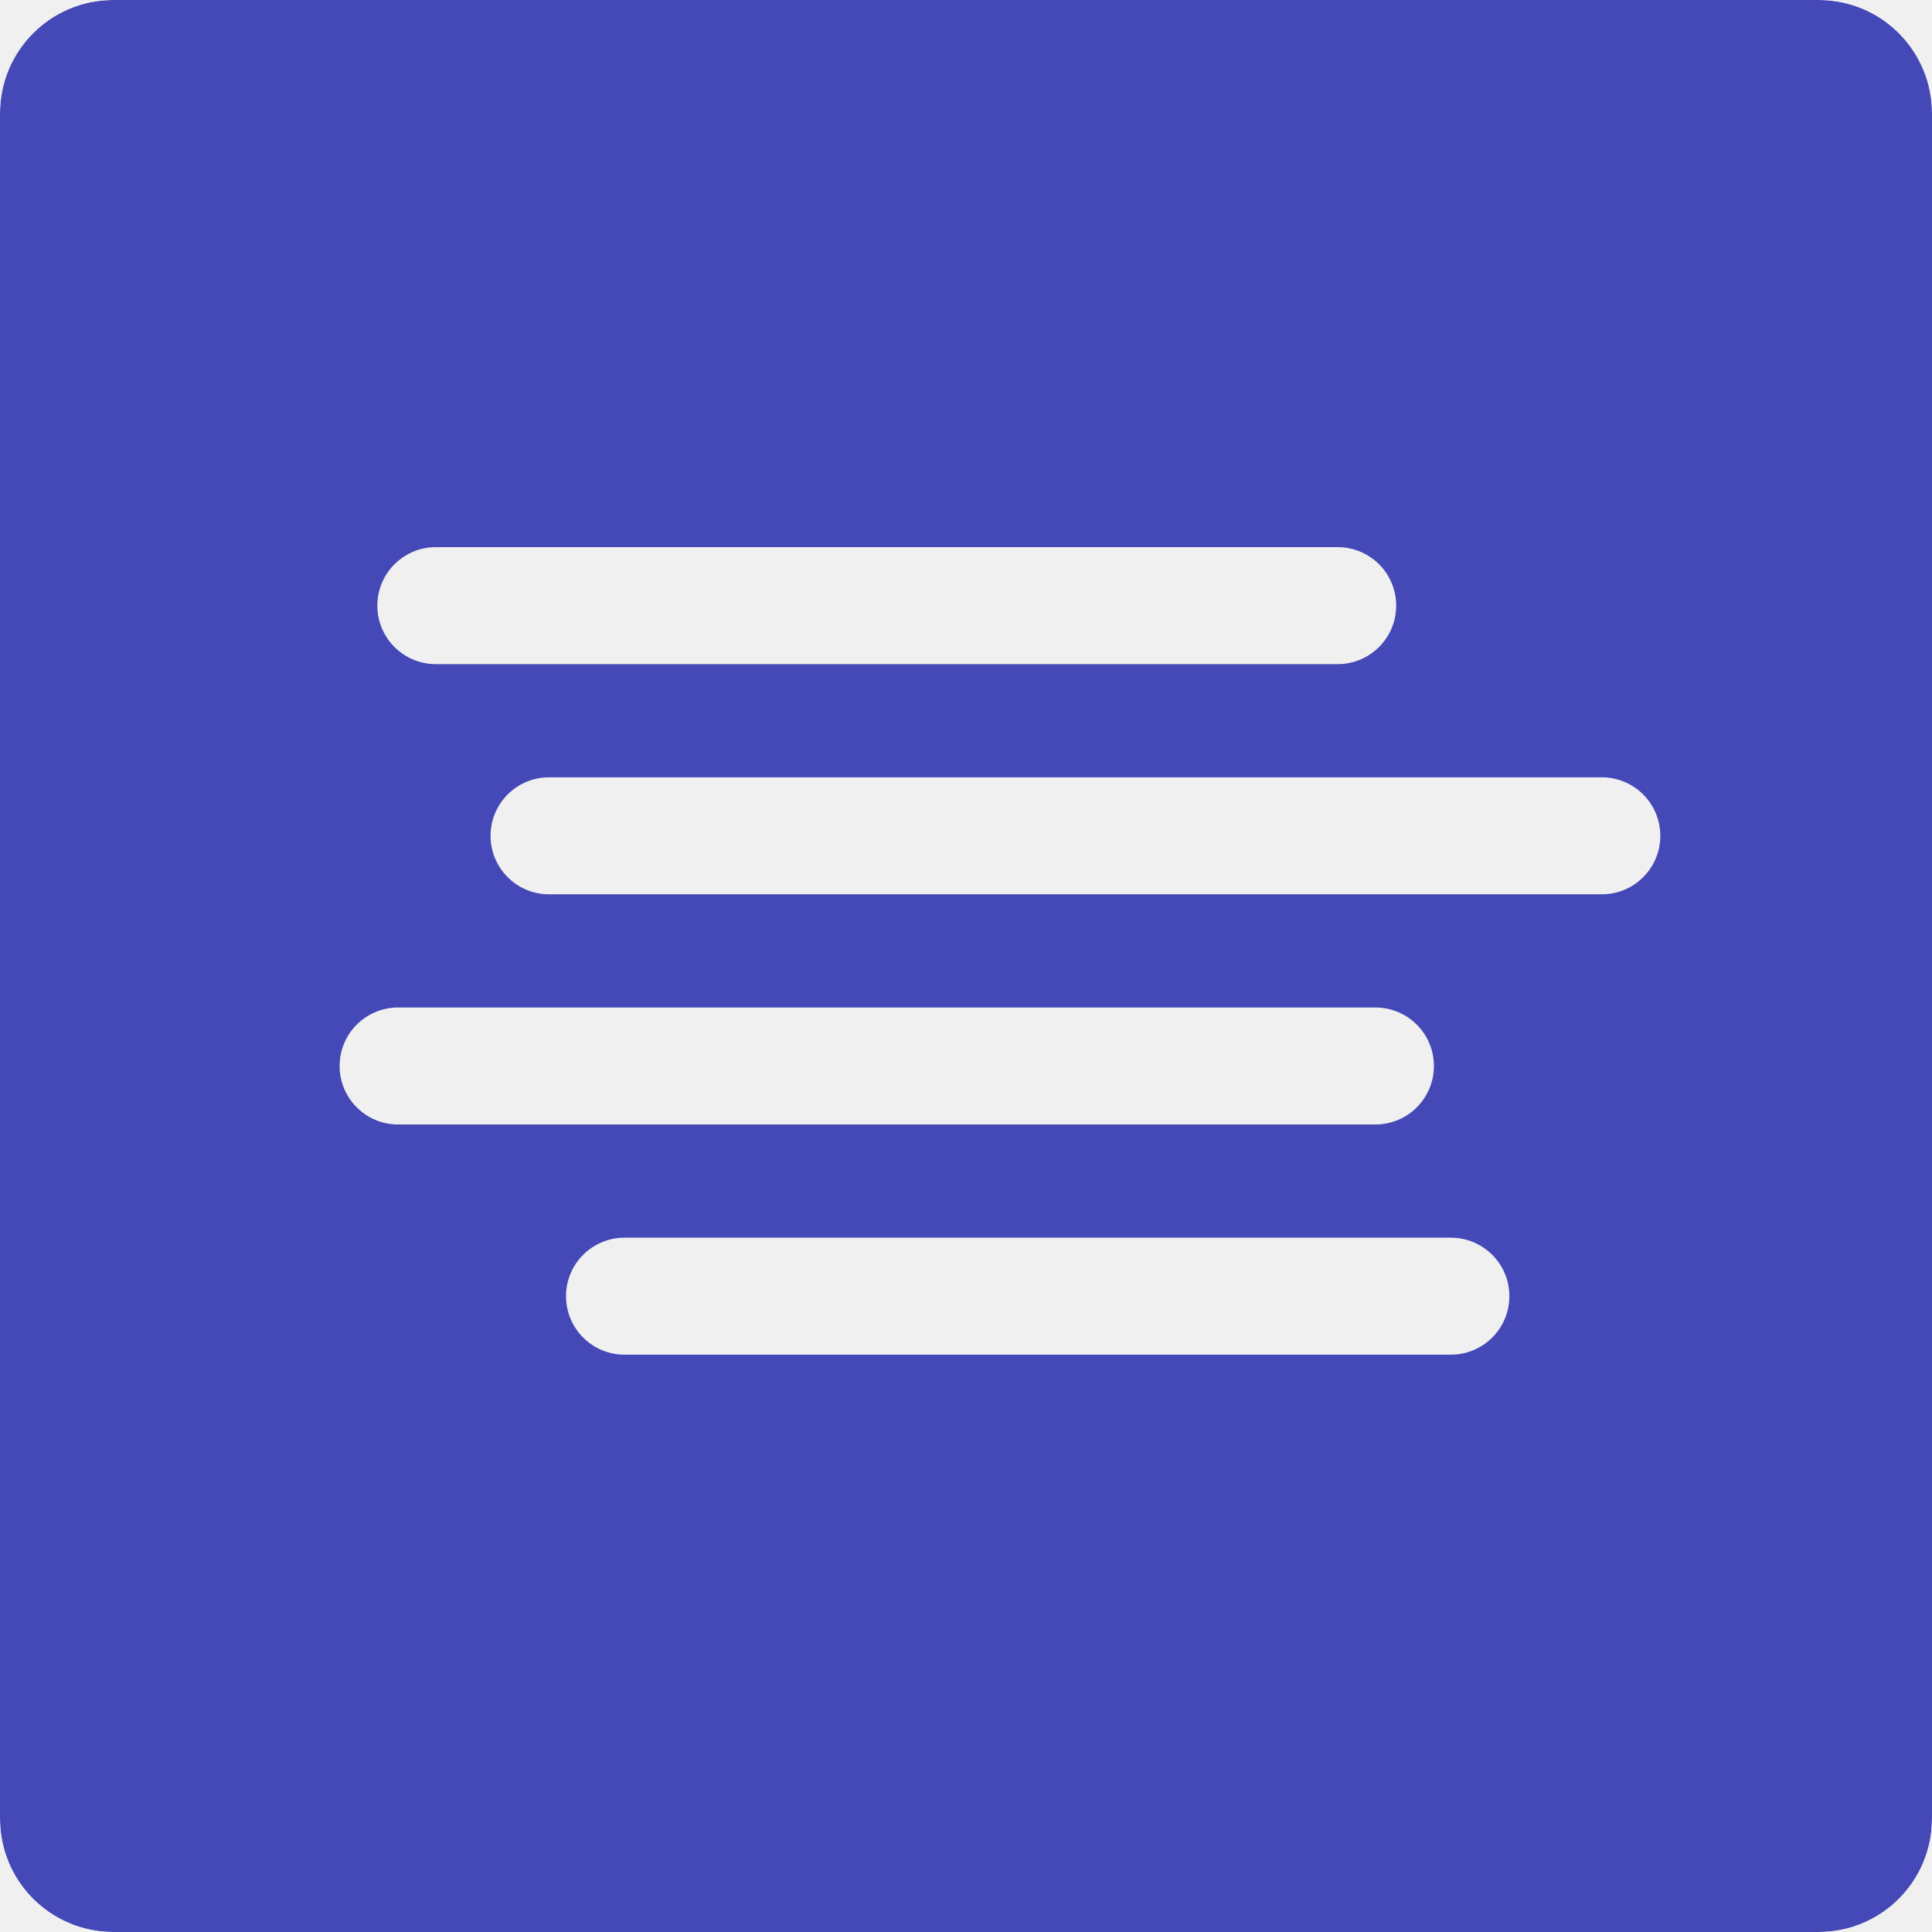
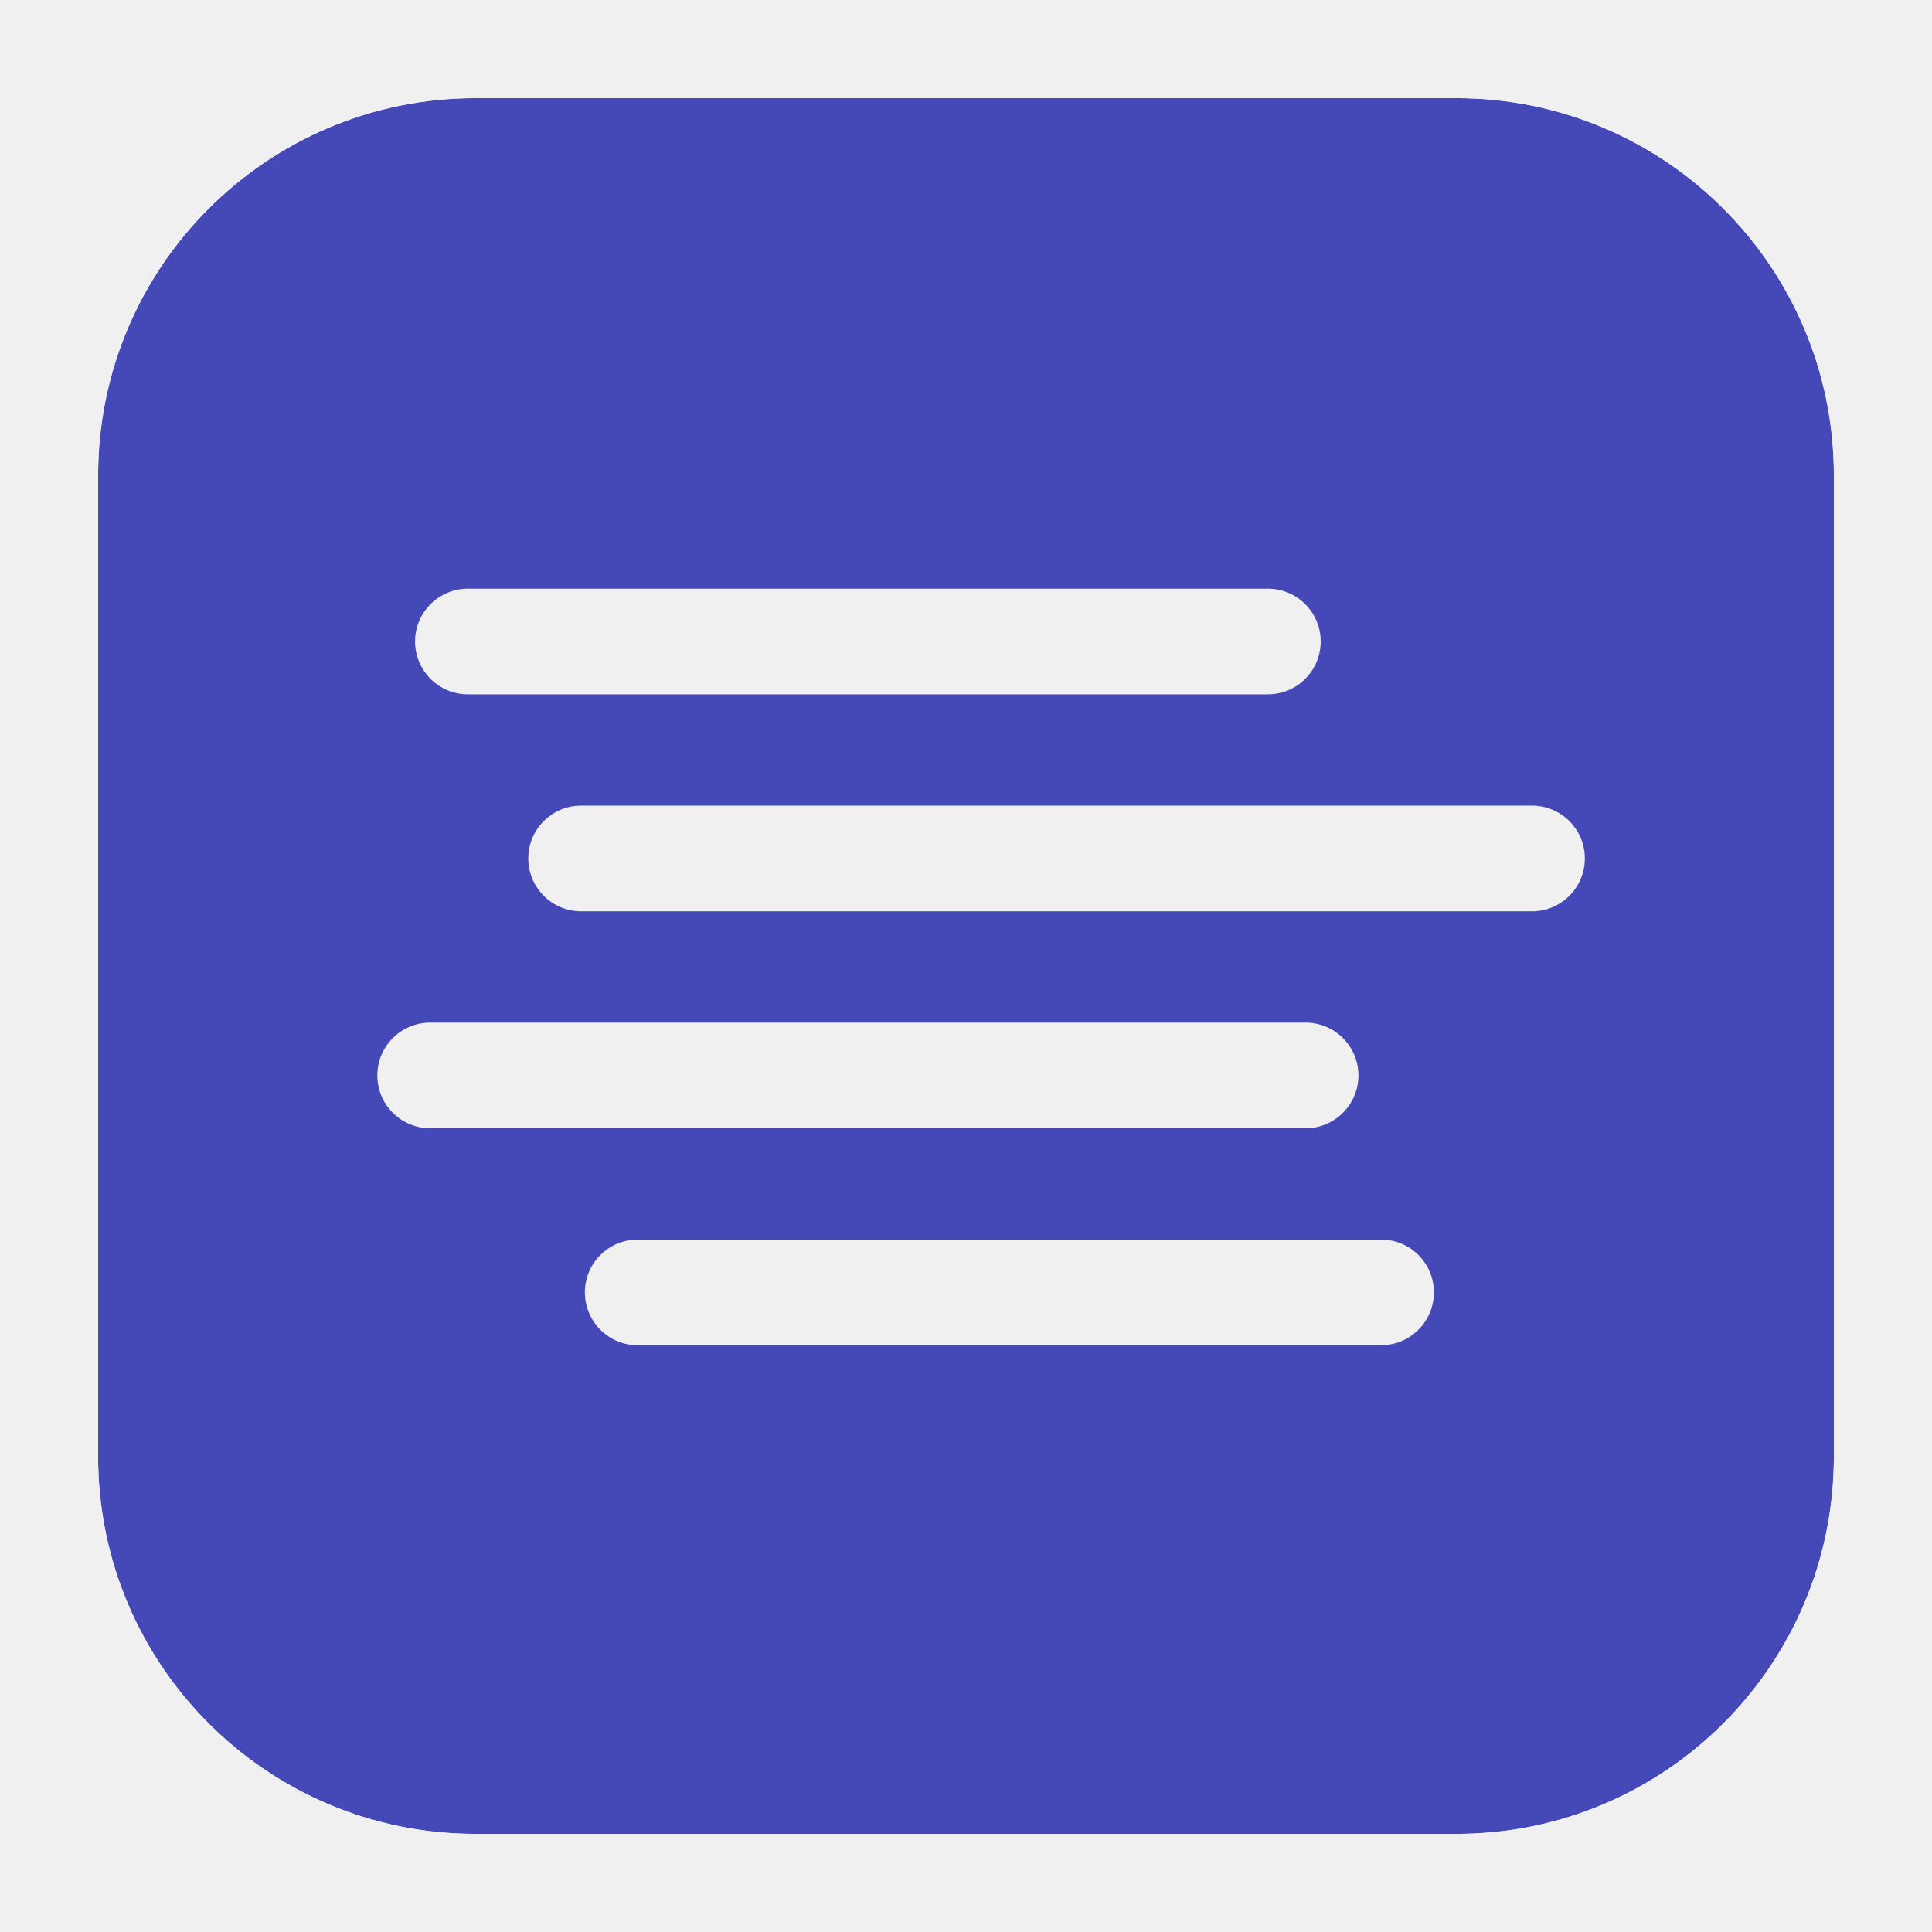
<svg xmlns="http://www.w3.org/2000/svg" width="1024" height="1024" viewBox="0 0 1024 1024" fill="none">
  <defs>
    <mask id="mist">
-       <rect width="1024" height="1024" rx="60" fill="white" />
-       <rect x="200" y="290" width="540" height="62" rx="31" fill="black" />
-       <rect x="260" y="412" width="620" height="62" rx="31" fill="black" />
-       <rect x="180" y="534" width="580" height="62" rx="31" fill="black" />
-       <rect x="300" y="656" width="500" height="62" rx="31" fill="black" />
+       <rect x="52" y="52" width="920" height="920" rx="200" fill="white" />
+       <rect x="220" y="312" width="480" height="56" rx="28" fill="black" />
+       <rect x="280" y="427" width="560" height="56" rx="28" fill="black" />
+       <rect x="200" y="542" width="520" height="56" rx="28" fill="black" />
+       <rect x="310" y="657" width="450" height="56" rx="28" fill="black" />
    </mask>
  </defs>
-   <rect width="1024" height="1024" rx="60" fill="#4449B7" mask="url(#mist)" />
+   <rect x="52" y="52" width="920" height="920" rx="200" fill="#4449B7" mask="url(#mist)" />
</svg>
